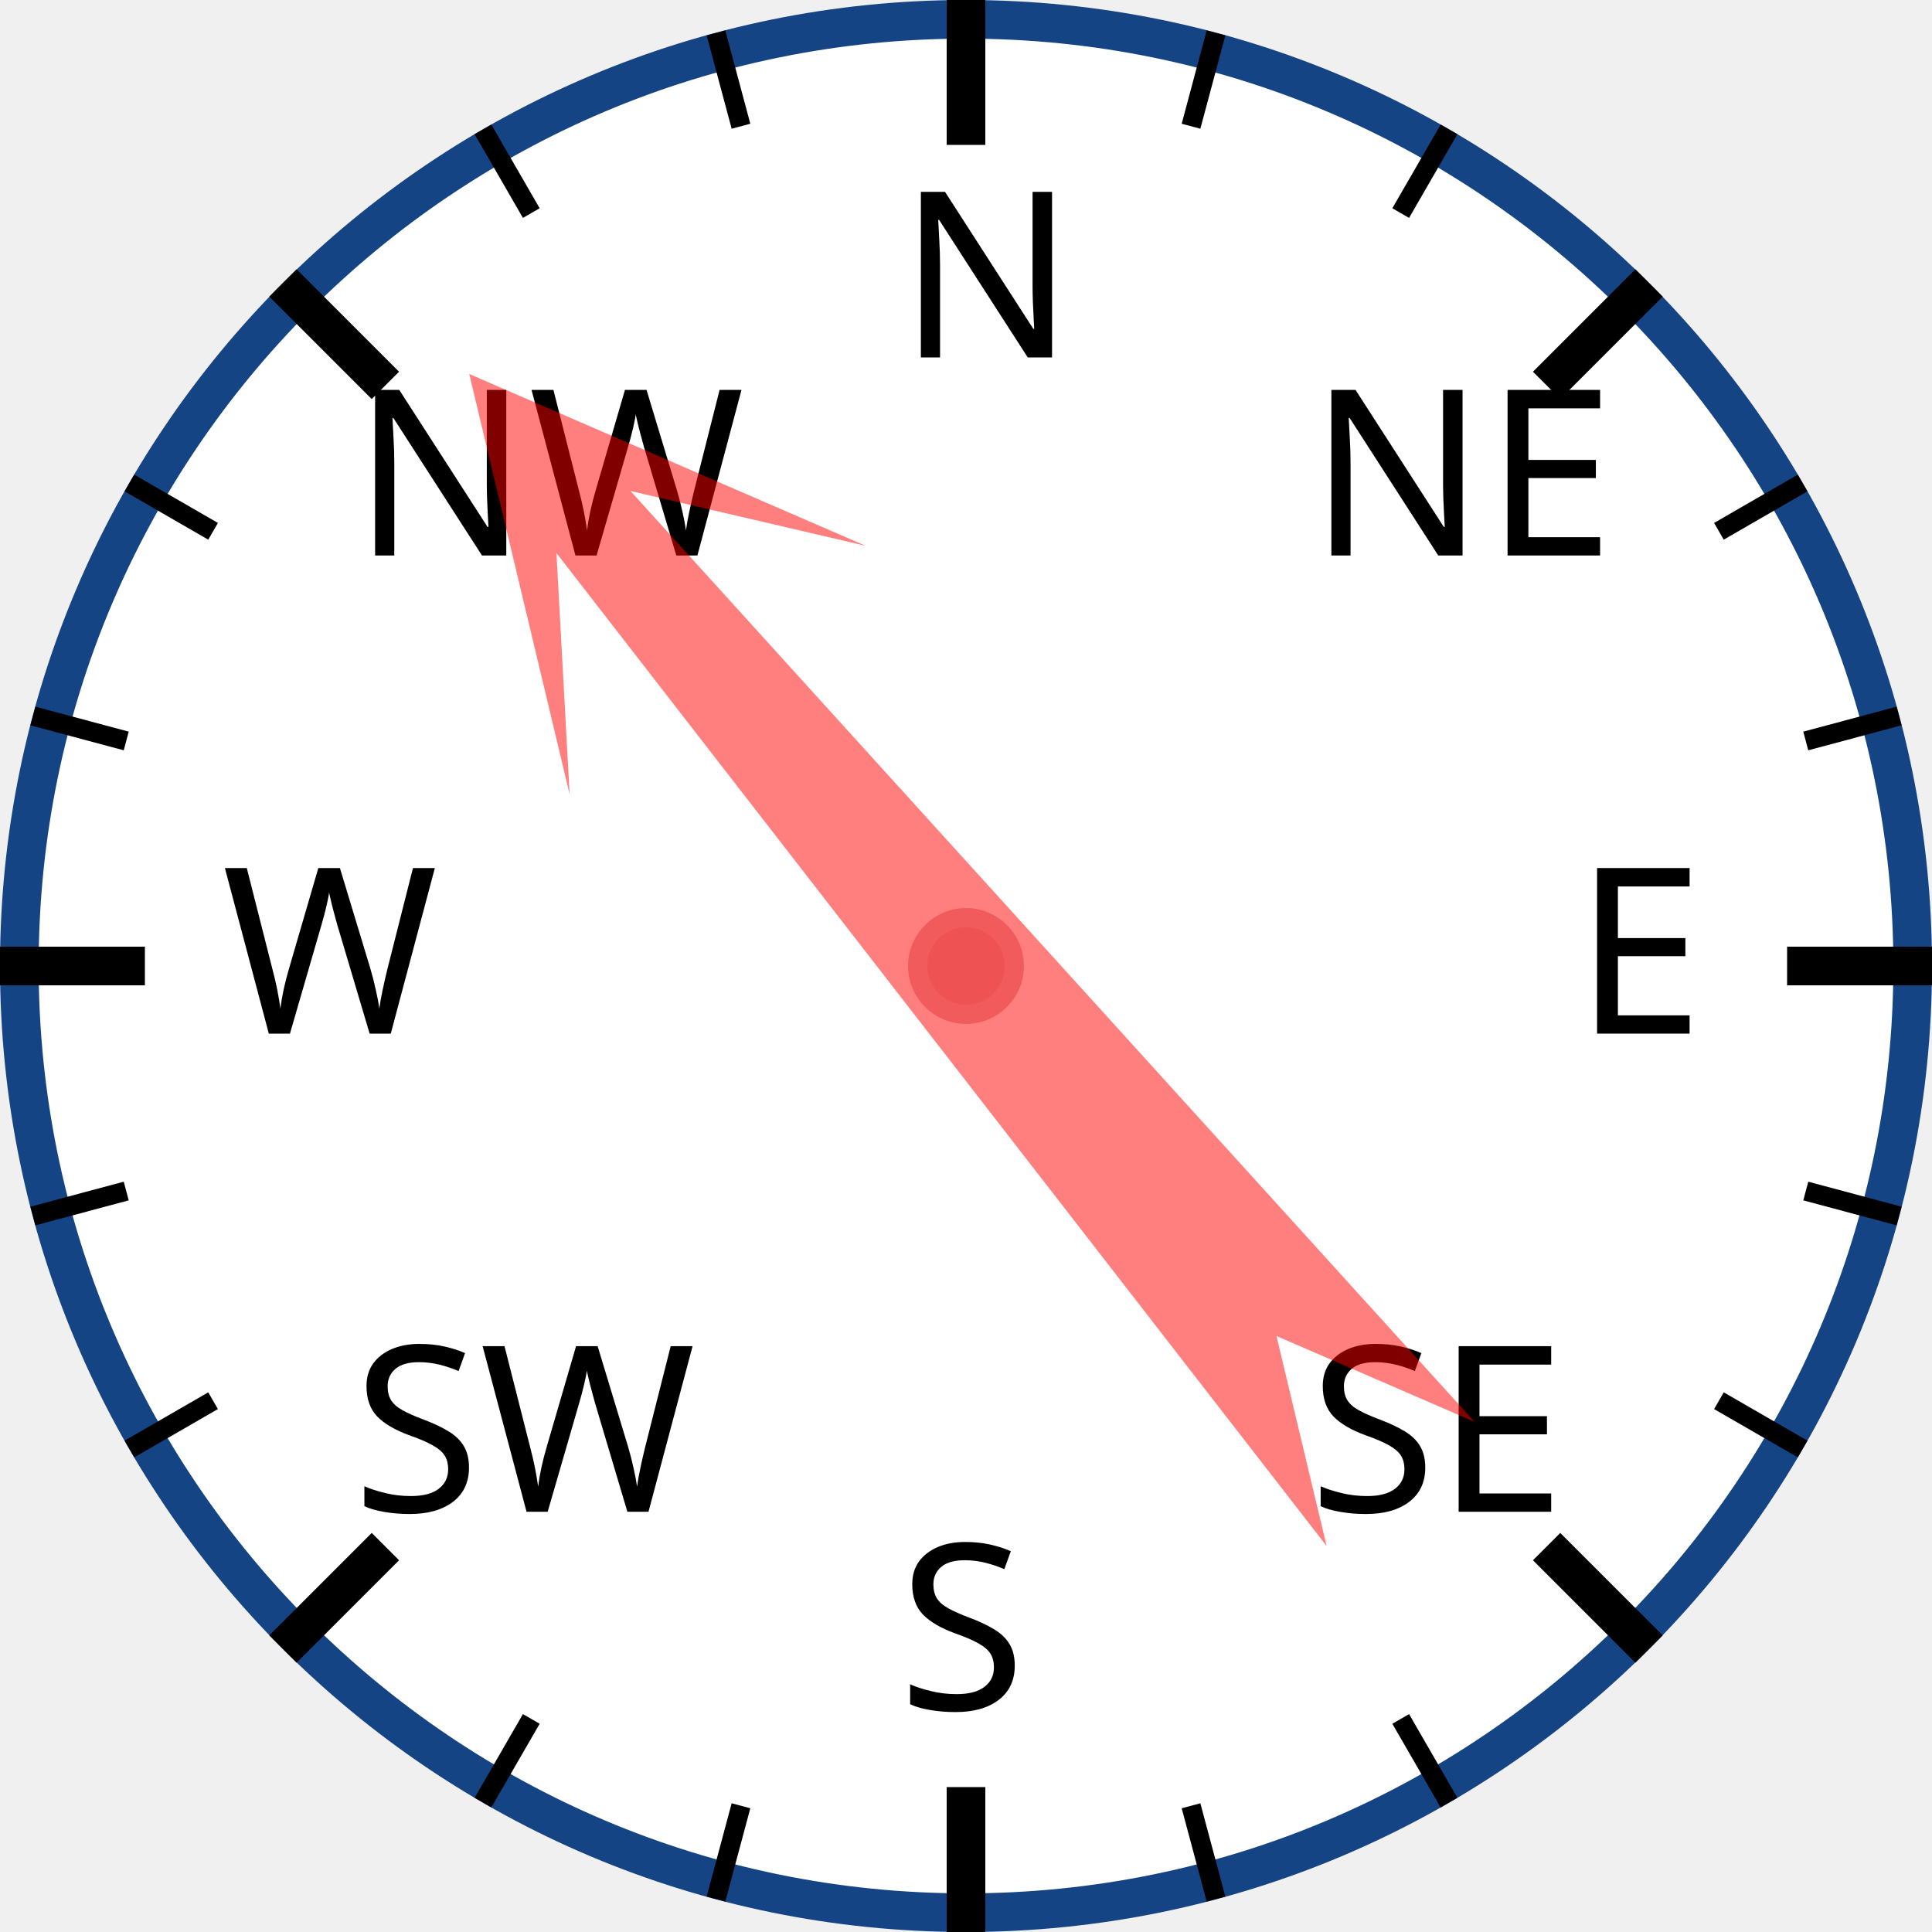
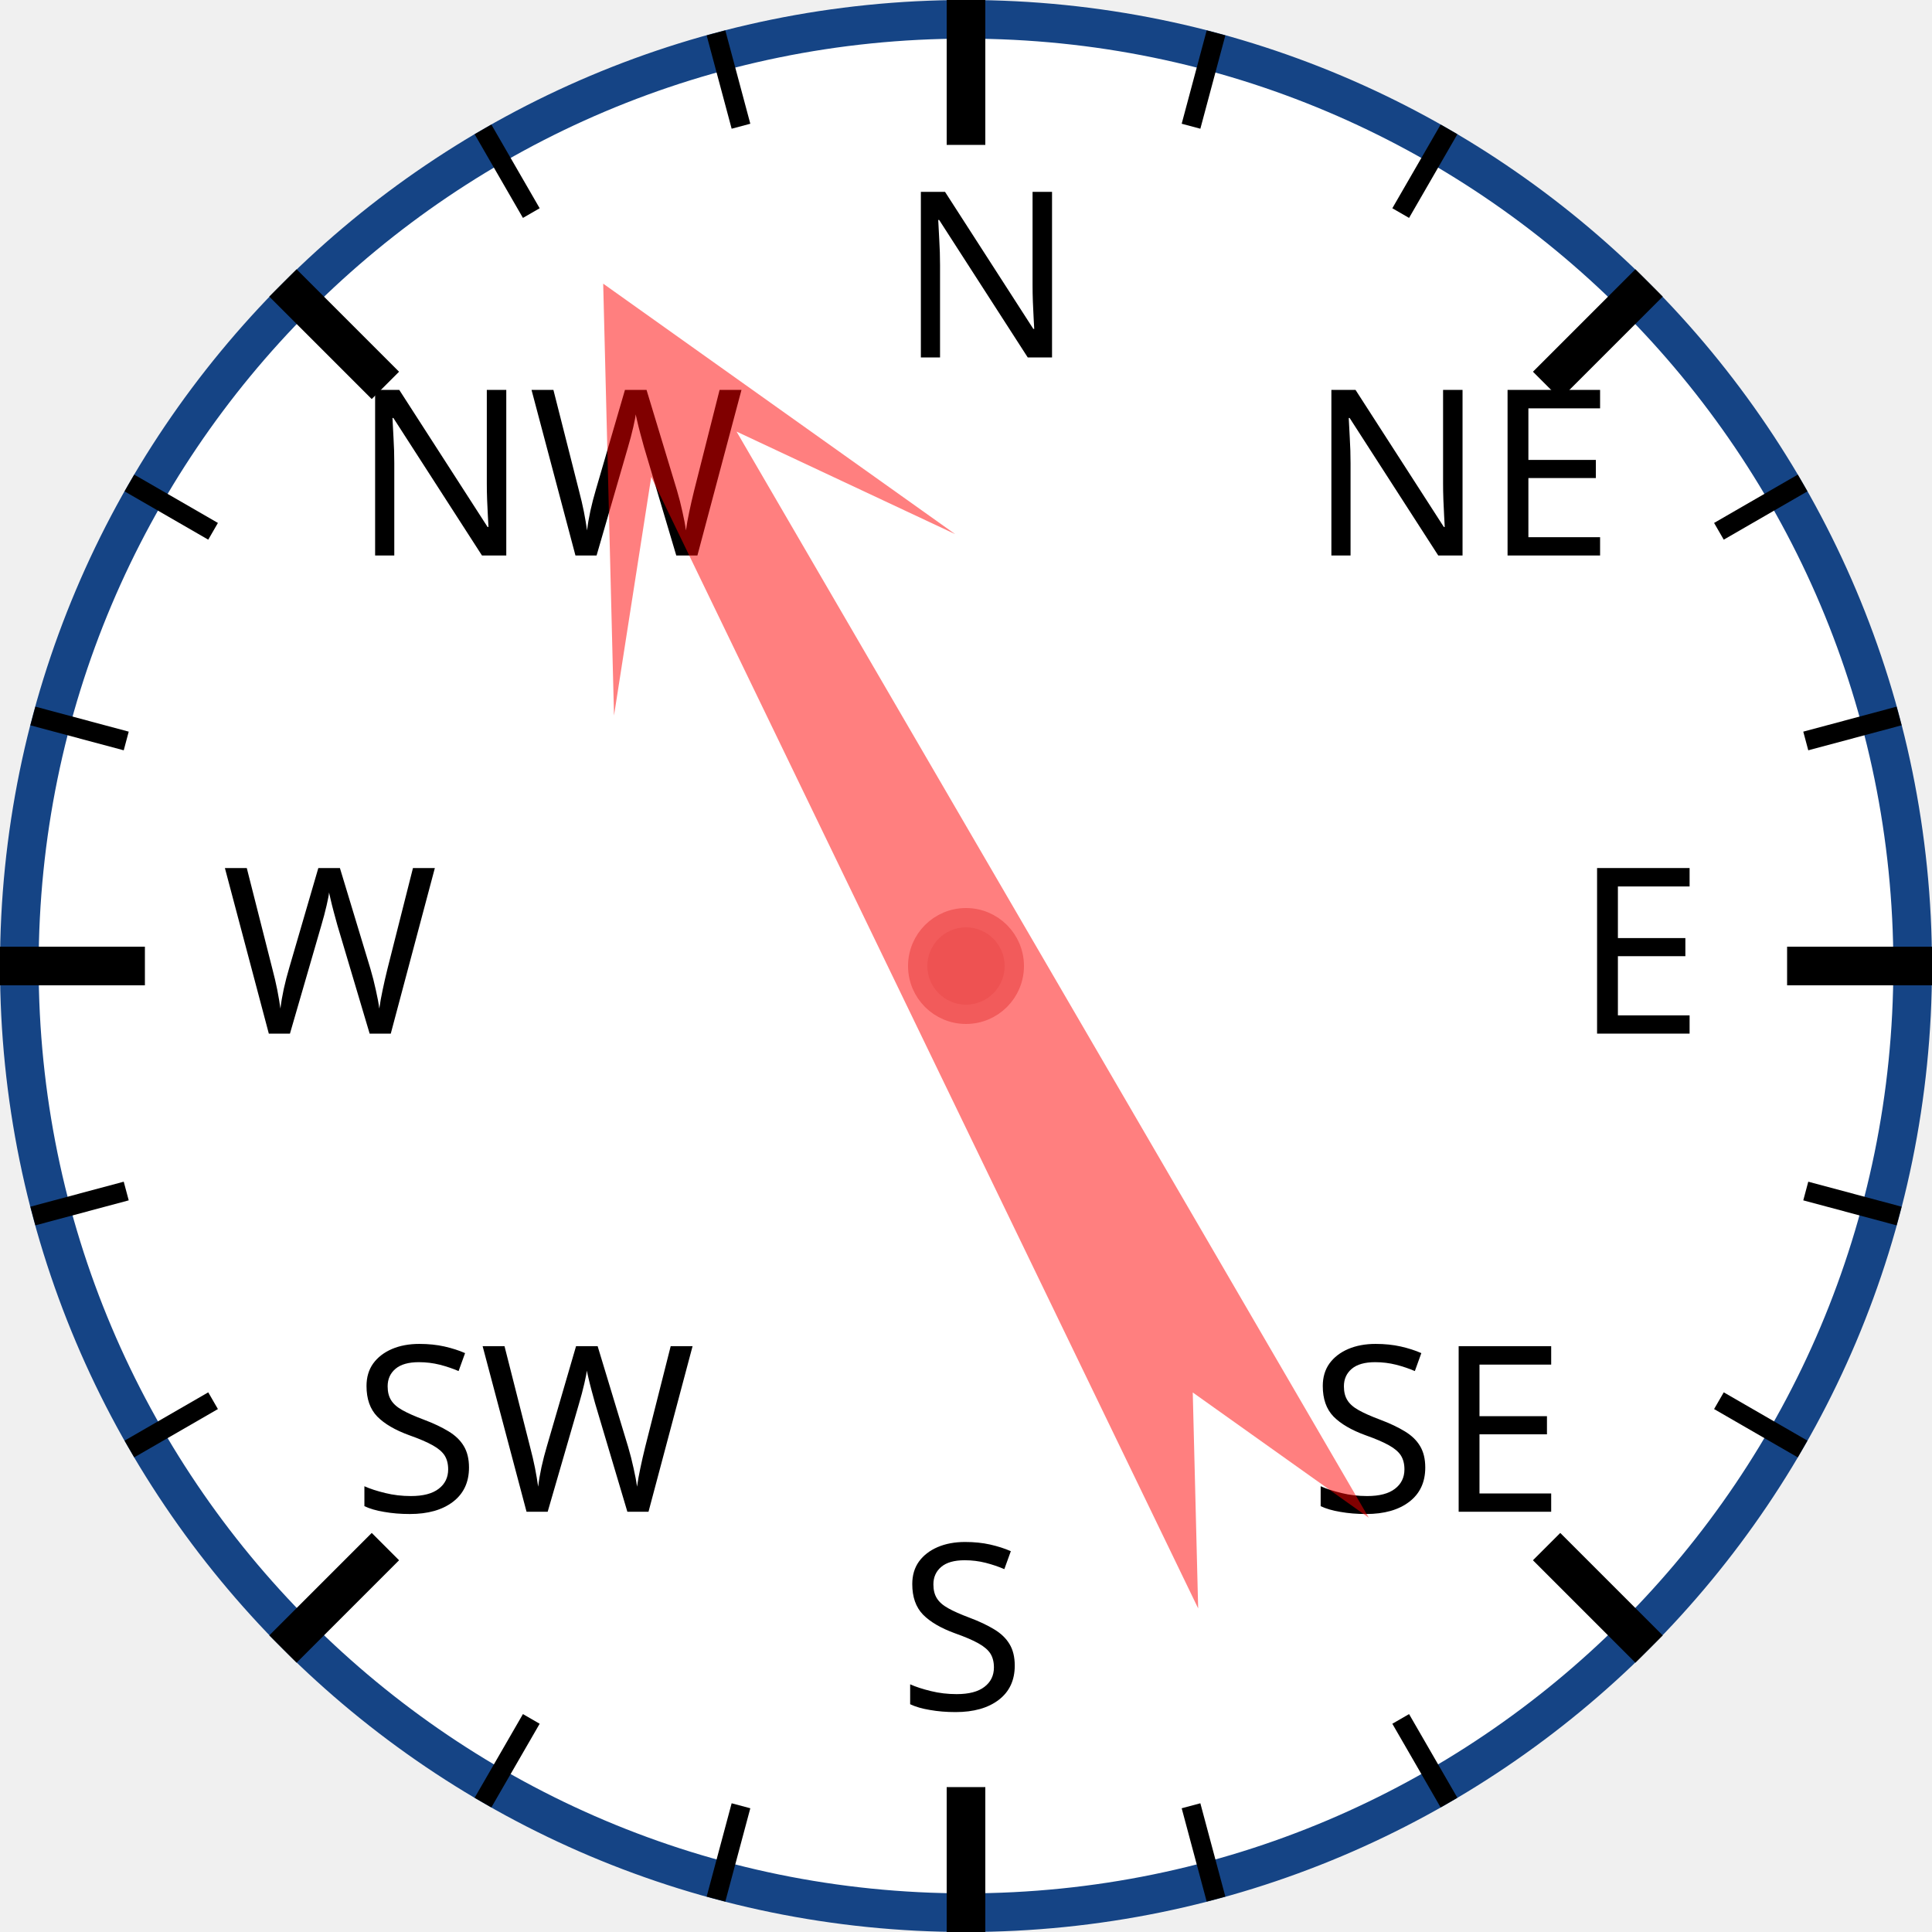
<svg xmlns="http://www.w3.org/2000/svg" width="120px" height="120px" viewBox="0 0 200 200">
  <circle cx="100" cy="100" r="98" style="fill: white; stroke: #154485; stroke-width: 4;" />
  <text x="93.0" y="37.0" style="font-family: sans-serif; font-size: 18pt;">N</text>
  <line x1="100.0" y1="0.0" x2="100.0" y2="15.0" style="stroke: black; stroke-width: 4;" />
  <line x1="74.118" y1="3.407" x2="76.706" y2="13.067" style="stroke: black; stroke-width: 2;" />
  <line x1="50" y1="13.397" x2="55" y2="22.058" style="stroke: black; stroke-width: 2;" />
  <text x="36.503" y="57.503" style="font-family: sans-serif; font-size: 18pt;">NW</text>
  <line x1="29.289" y1="29.289" x2="39.896" y2="39.896" style="stroke: black; stroke-width: 4;" />
  <line x1="13.397" y1="50" x2="22.058" y2="55" style="stroke: black; stroke-width: 2;" />
  <line x1="3.407" y1="74.118" x2="13.067" y2="76.706" style="stroke: black; stroke-width: 2;" />
  <text x="23.0" y="107.0" style="font-family: sans-serif; font-size: 18pt;">W</text>
  <line x1="0.0" y1="100.0" x2="15.0" y2="100.0" style="stroke: black; stroke-width: 4;" />
  <line x1="3.407" y1="125.882" x2="13.067" y2="123.294" style="stroke: black; stroke-width: 2;" />
  <line x1="13.397" y1="150" x2="22.058" y2="145" style="stroke: black; stroke-width: 2;" />
  <text x="36.503" y="156.497" style="font-family: sans-serif; font-size: 18pt;">SW</text>
  <line x1="29.289" y1="170.711" x2="39.896" y2="160.104" style="stroke: black; stroke-width: 4;" />
  <line x1="50" y1="186.603" x2="55" y2="177.942" style="stroke: black; stroke-width: 2;" />
  <line x1="74.118" y1="196.593" x2="76.706" y2="186.933" style="stroke: black; stroke-width: 2;" />
  <text x="93" y="177.0" style="font-family: sans-serif; font-size: 18pt;">S</text>
  <line x1="100" y1="200.0" x2="100" y2="185.0" style="stroke: black; stroke-width: 4;" />
  <line x1="125.882" y1="196.593" x2="123.294" y2="186.933" style="stroke: black; stroke-width: 2;" />
  <line x1="150.0" y1="186.603" x2="145.0" y2="177.942" style="stroke: black; stroke-width: 2;" />
  <text x="135.497" y="156.497" style="font-family: sans-serif; font-size: 18pt;">SE</text>
  <line x1="170.711" y1="170.711" x2="160.104" y2="160.104" style="stroke: black; stroke-width: 4;" />
  <line x1="186.603" y1="150" x2="177.942" y2="145" style="stroke: black; stroke-width: 2;" />
  <line x1="196.593" y1="125.882" x2="186.933" y2="123.294" style="stroke: black; stroke-width: 2;" />
  <text x="163.0" y="107" style="font-family: sans-serif; font-size: 18pt;">E</text>
  <line x1="200.0" y1="100" x2="185.0" y2="100" style="stroke: black; stroke-width: 4;" />
  <line x1="196.593" y1="74.118" x2="186.933" y2="76.706" style="stroke: black; stroke-width: 2;" />
  <line x1="186.603" y1="50" x2="177.942" y2="55" style="stroke: black; stroke-width: 2;" />
  <text x="135.497" y="57.503" style="font-family: sans-serif; font-size: 18pt;">NE</text>
  <line x1="170.711" y1="29.289" x2="160.104" y2="39.896" style="stroke: black; stroke-width: 4;" />
  <line x1="150" y1="13.397" x2="145" y2="22.058" style="stroke: black; stroke-width: 2;" />
  <line x1="125.882" y1="3.407" x2="123.294" y2="13.067" style="stroke: black; stroke-width: 2;" />
-   <polygon points="100 20 120 60 105 40 110 170 100 150 90 170 95 40 80 60" style="fill: red; fill-opacity: 0.5;" transform="rotate(320,100,100)" />
+   <polygon points="100 20 120 60 105 40 110 170 100 150 90 170 95 40 80 60" style="fill: red; fill-opacity: 0.5;" transform="rotate(332,100,100)" />
  <circle cx="100" cy="100" r="5" style="fill: #EE5252; stroke: #F25B5B; stroke-width: 2;" />
</svg>
